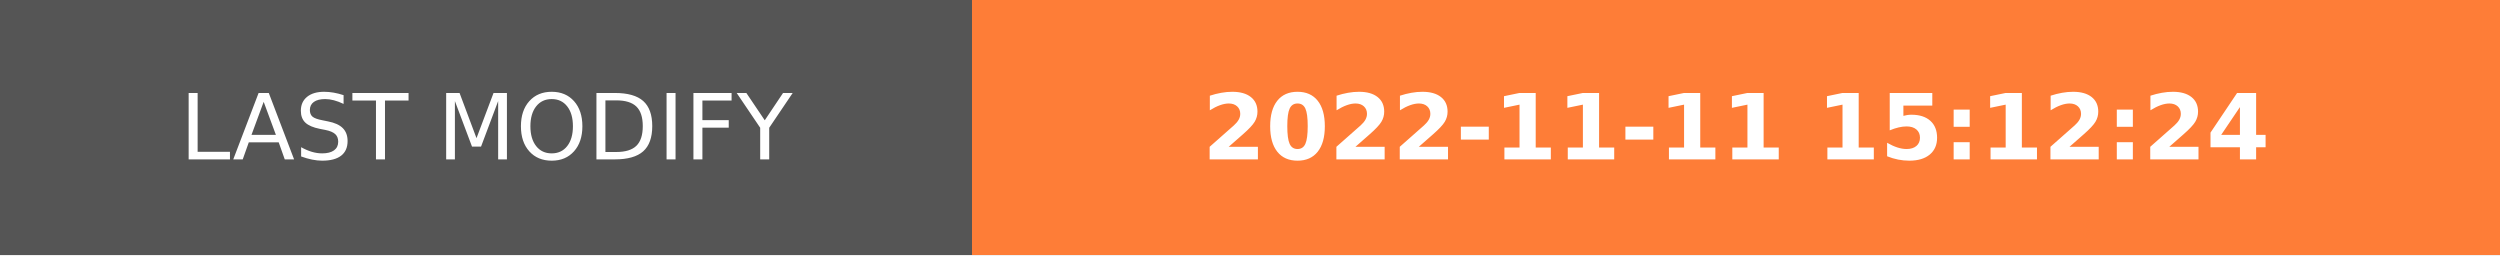
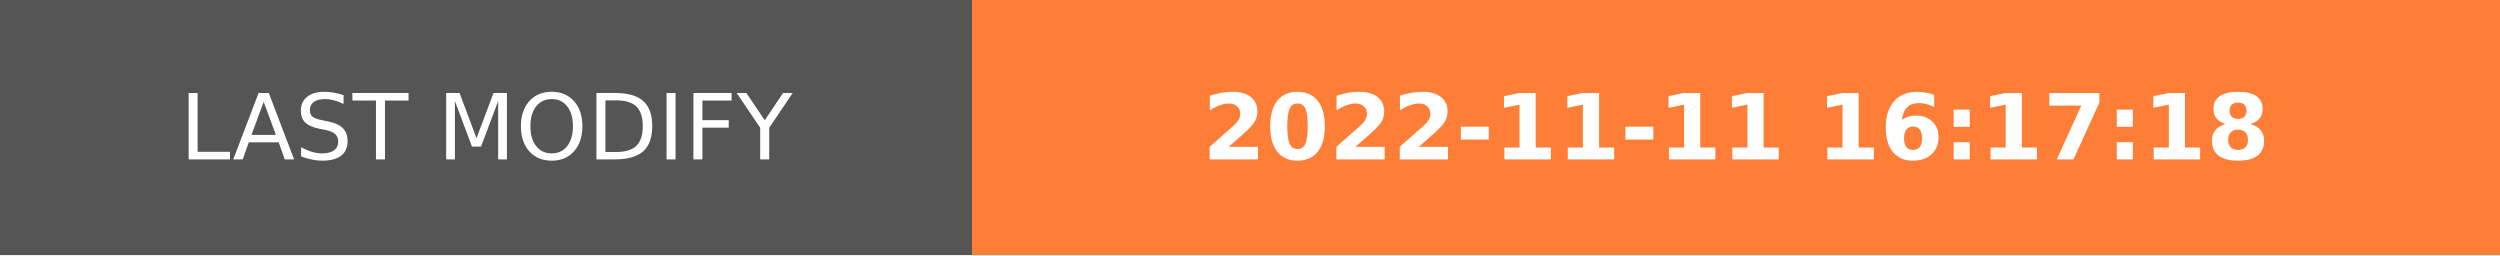
- <svg xmlns="http://www.w3.org/2000/svg" width="274.5" height="28" role="img" aria-label="LAST MODIFY: 2022-11-11 15:12:24">
+ <svg xmlns="http://www.w3.org/2000/svg" width="274.5" height="28" role="img" aria-label="LAST MODIFY: 2022-11-11 16:17:18">
  <g shape-rendering="crispEdges">
    <rect width="106.75" height="28" fill="#555" />
    <rect x="106.75" width="167.75" height="28" fill="#fe7d37" />
  </g>
  <g fill="#fff" text-anchor="middle" font-family="Verdana,Geneva,DejaVu Sans,sans-serif" text-rendering="geometricPrecision" font-size="100">
    <text transform="scale(.1)" x="533.75" y="175" textLength="827.5" fill="#fff">LAST MODIFY</text>
-     <text transform="scale(.1)" x="1906.25" y="175" textLength="1437.5" fill="#fff" font-weight="bold">2022-11-11 15:12:24</text>
+     <text transform="scale(.1)" x="1906.25" y="175" textLength="1437.5" fill="#fff" font-weight="bold">2022-11-11 16:17:18</text>
  </g>
</svg>
